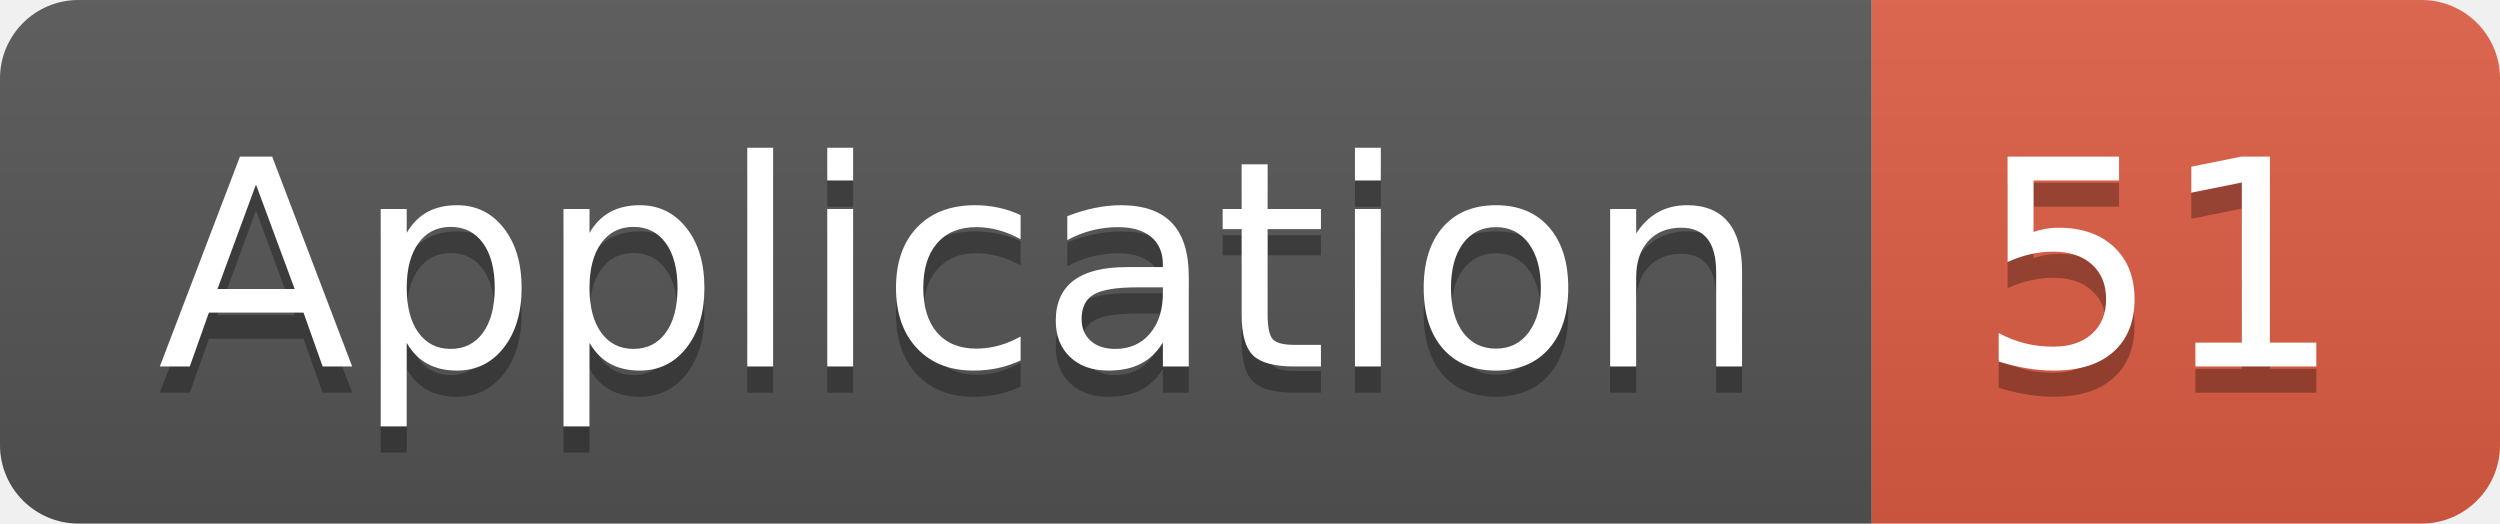
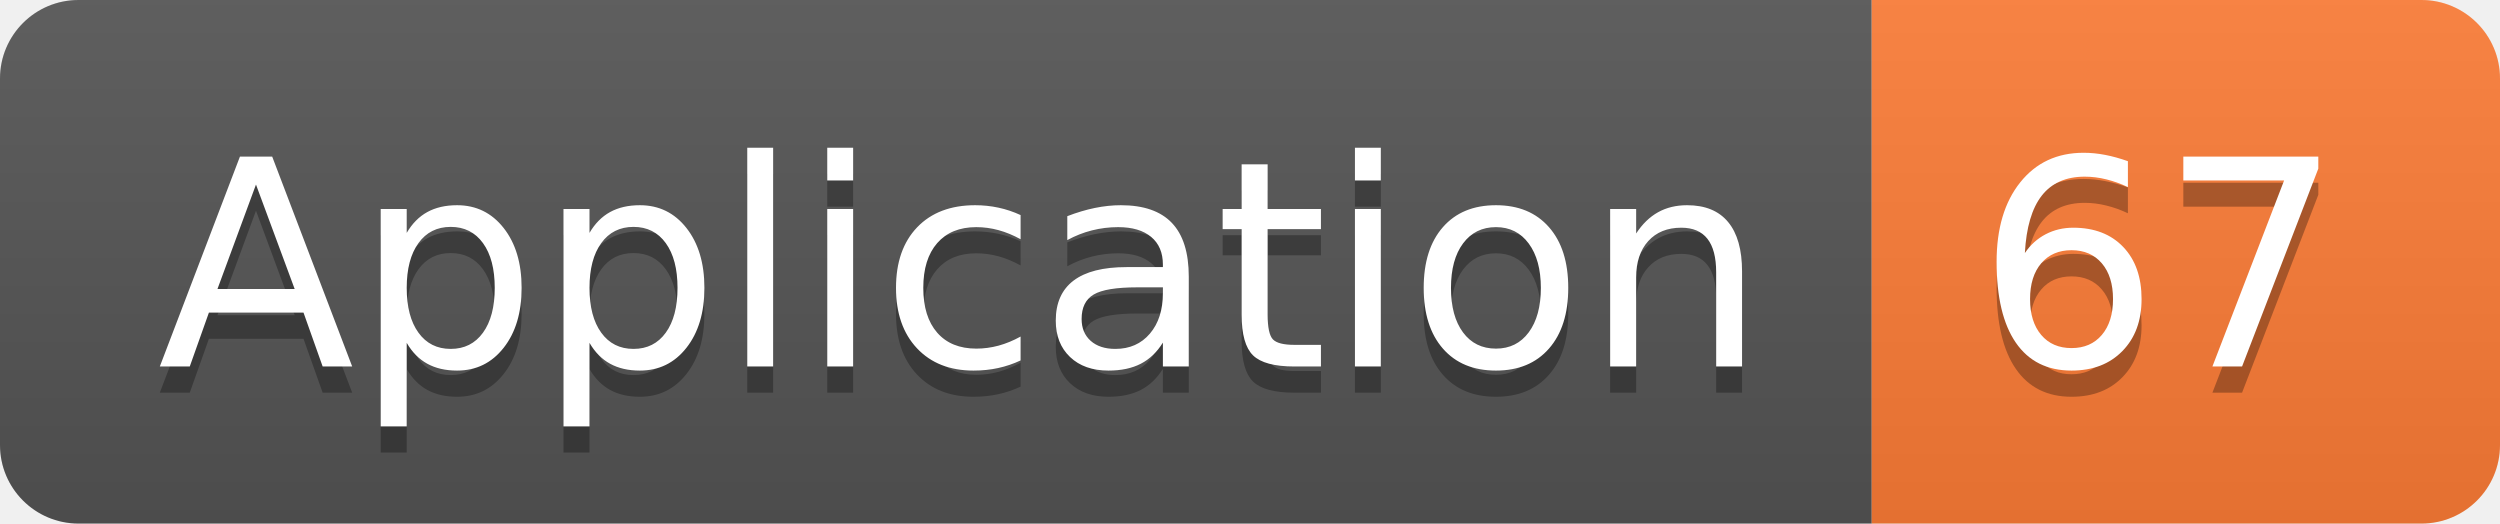
<svg xmlns="http://www.w3.org/2000/svg" width="95.5" height="20">
  <linearGradient id="smooth" x2="0" y2="100%">
    <stop offset="0" stop-color="#bbb" stop-opacity=".1" />
    <stop offset="1" stop-opacity=".1" />
  </linearGradient>
  <clipPath id="round">
    <rect width="95.5" height="20" rx="3" fill="#fff" />
  </clipPath>
  <g clip-path="url(#round)">
    <rect width="71.5" height="20" fill="#555" />
-     <rect x="71.5" width="24.0" height="20" fill="#e05d44" />
+     <rect x="71.5" width="24.0" height="20" fill="#fe7d37" />
    <rect width="95.5" height="20" fill="url(#smooth)" />
  </g>
  <g fill="#fff" text-anchor="middle" font-family="DejaVu Sans,Verdana,Geneva,sans-serif" font-size="110">
    <text x="367.5" y="150" fill="#010101" fill-opacity=".3" transform="scale(0.1)" textLength="615.0" lengthAdjust="spacing">Application</text>
    <text x="367.5" y="140" transform="scale(0.1)" textLength="615.0" lengthAdjust="spacing">Application</text>
-     <text x="825.0" y="150" fill="#010101" fill-opacity=".3" transform="scale(0.1)" textLength="140.0" lengthAdjust="spacing">51</text>
-     <text x="825.0" y="140" transform="scale(0.1)" textLength="140.0" lengthAdjust="spacing">51</text>
+     <text x="825.0" y="150" fill="#010101" fill-opacity=".3" transform="scale(0.1)" textLength="140.0" lengthAdjust="spacing">67</text>
+     <text x="825.0" y="140" transform="scale(0.1)" textLength="140.0" lengthAdjust="spacing">67</text>
  </g>
</svg>
